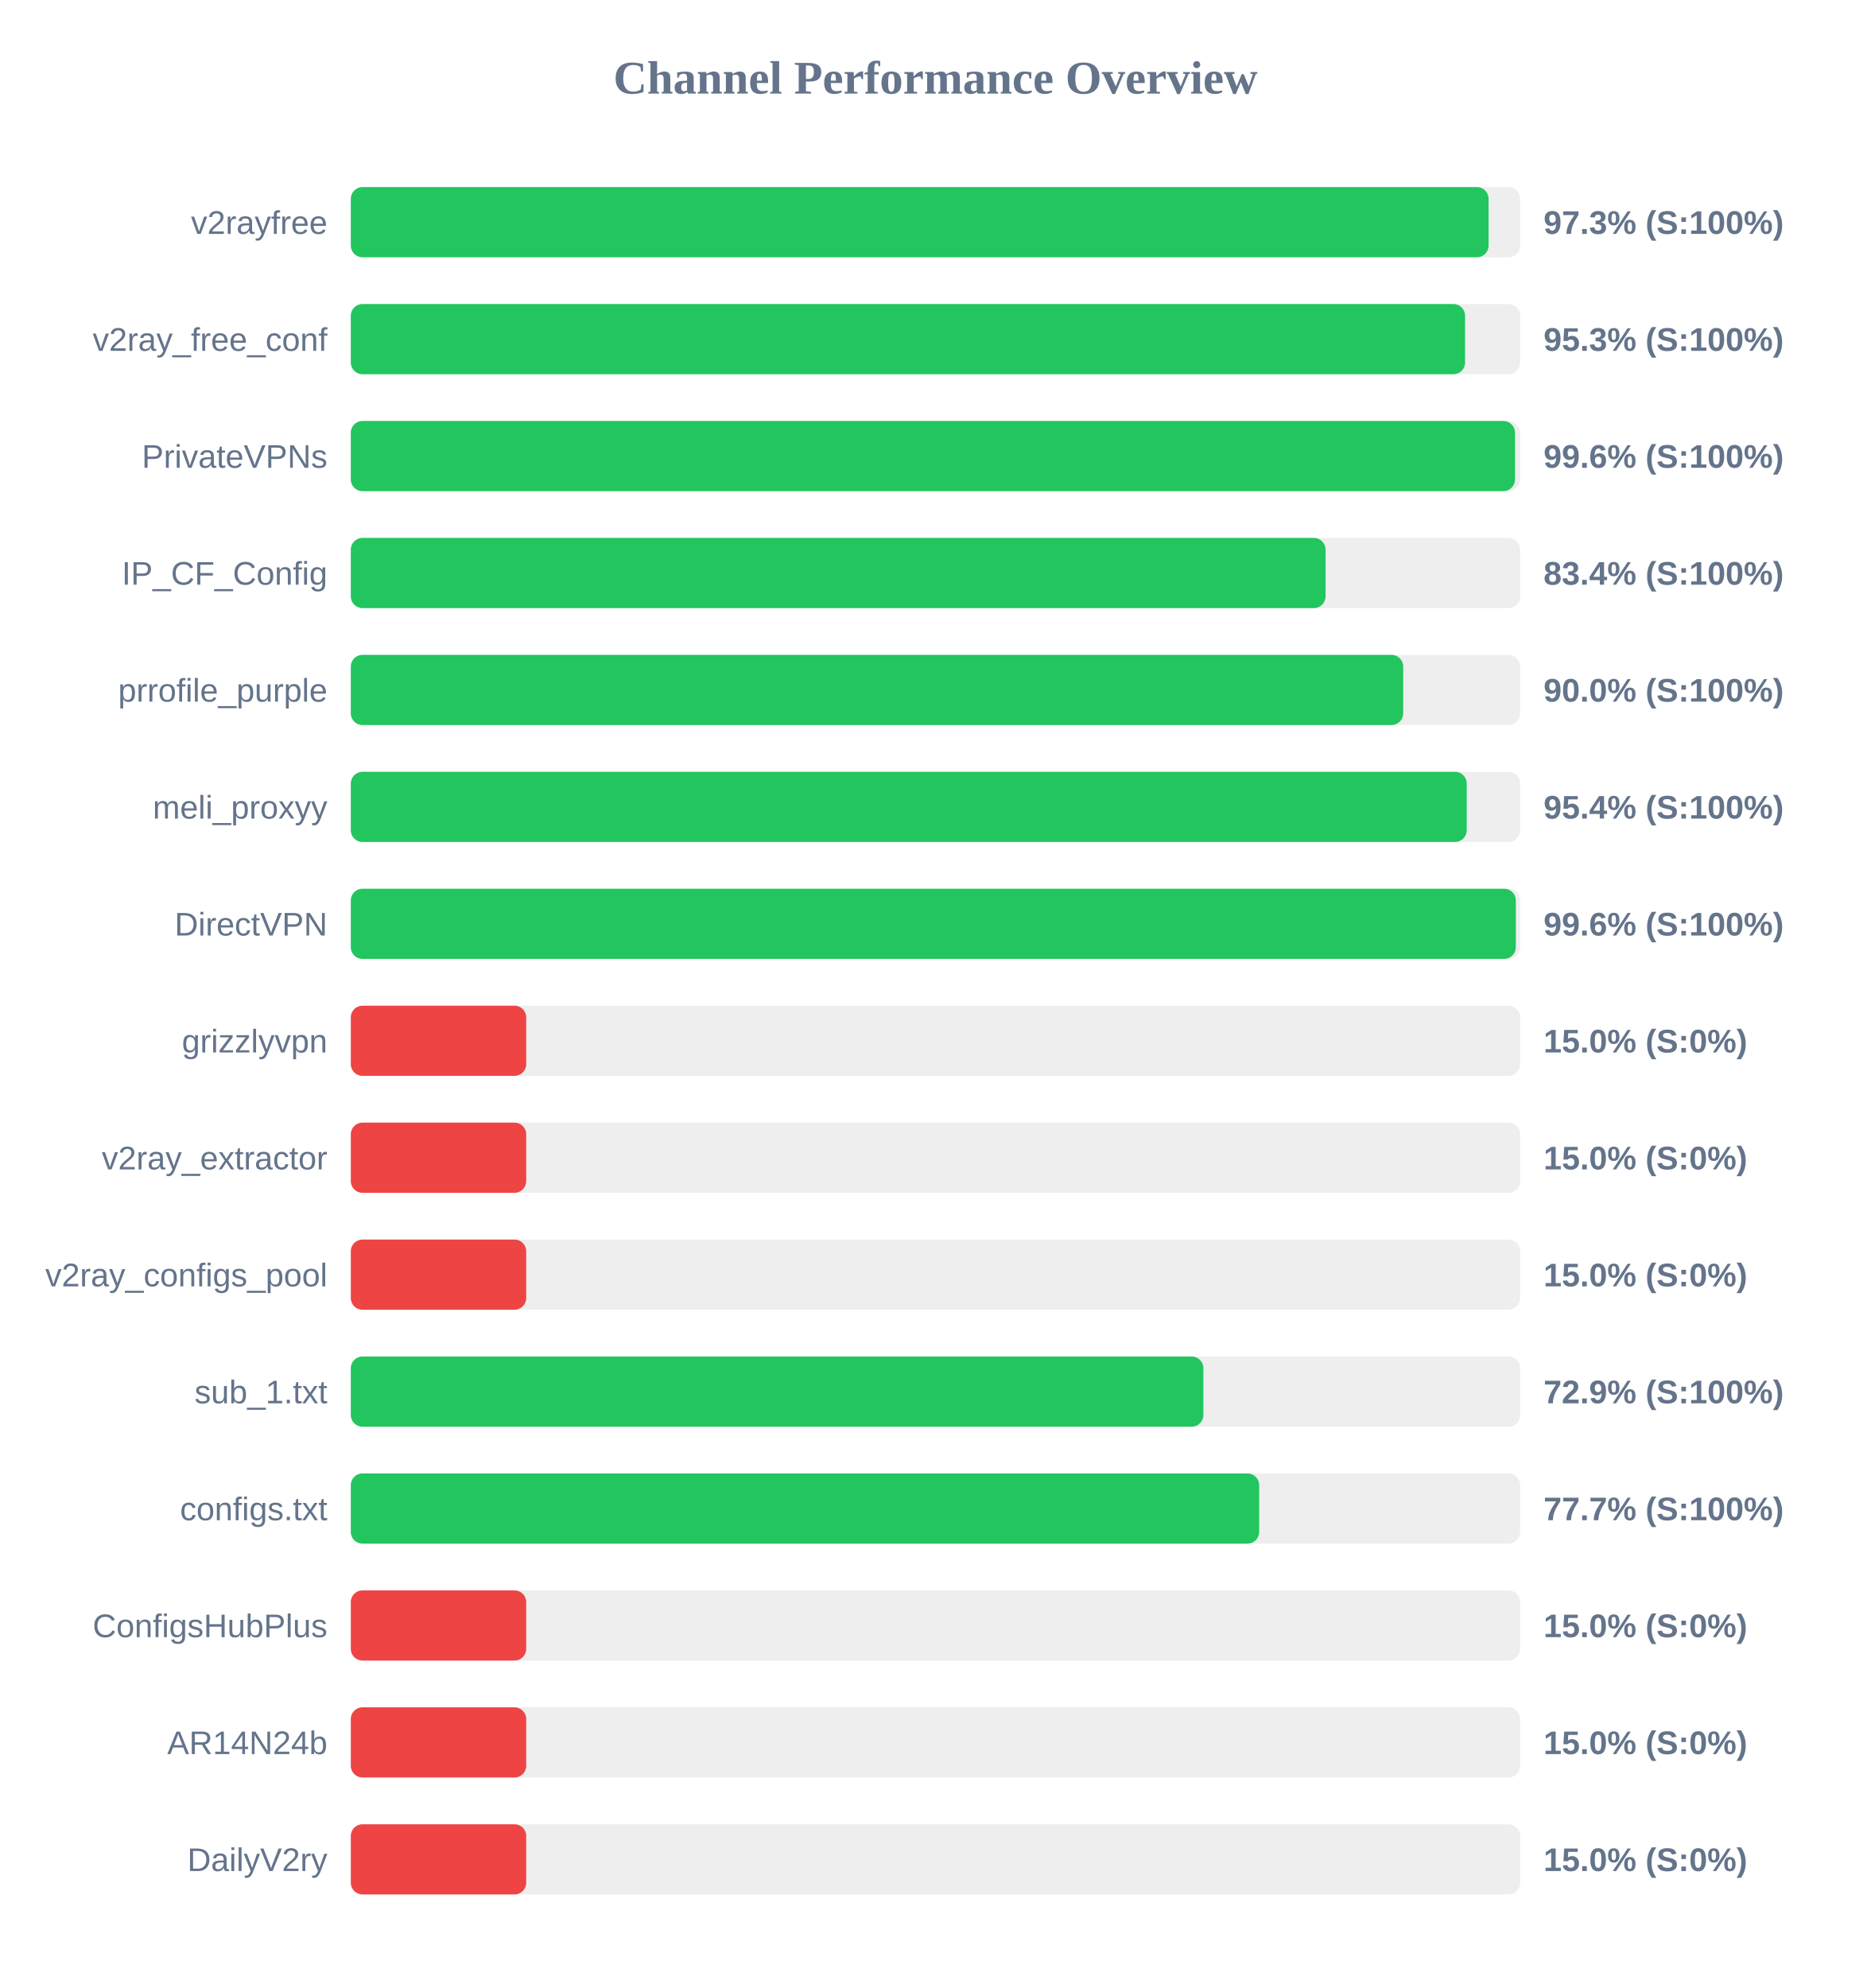
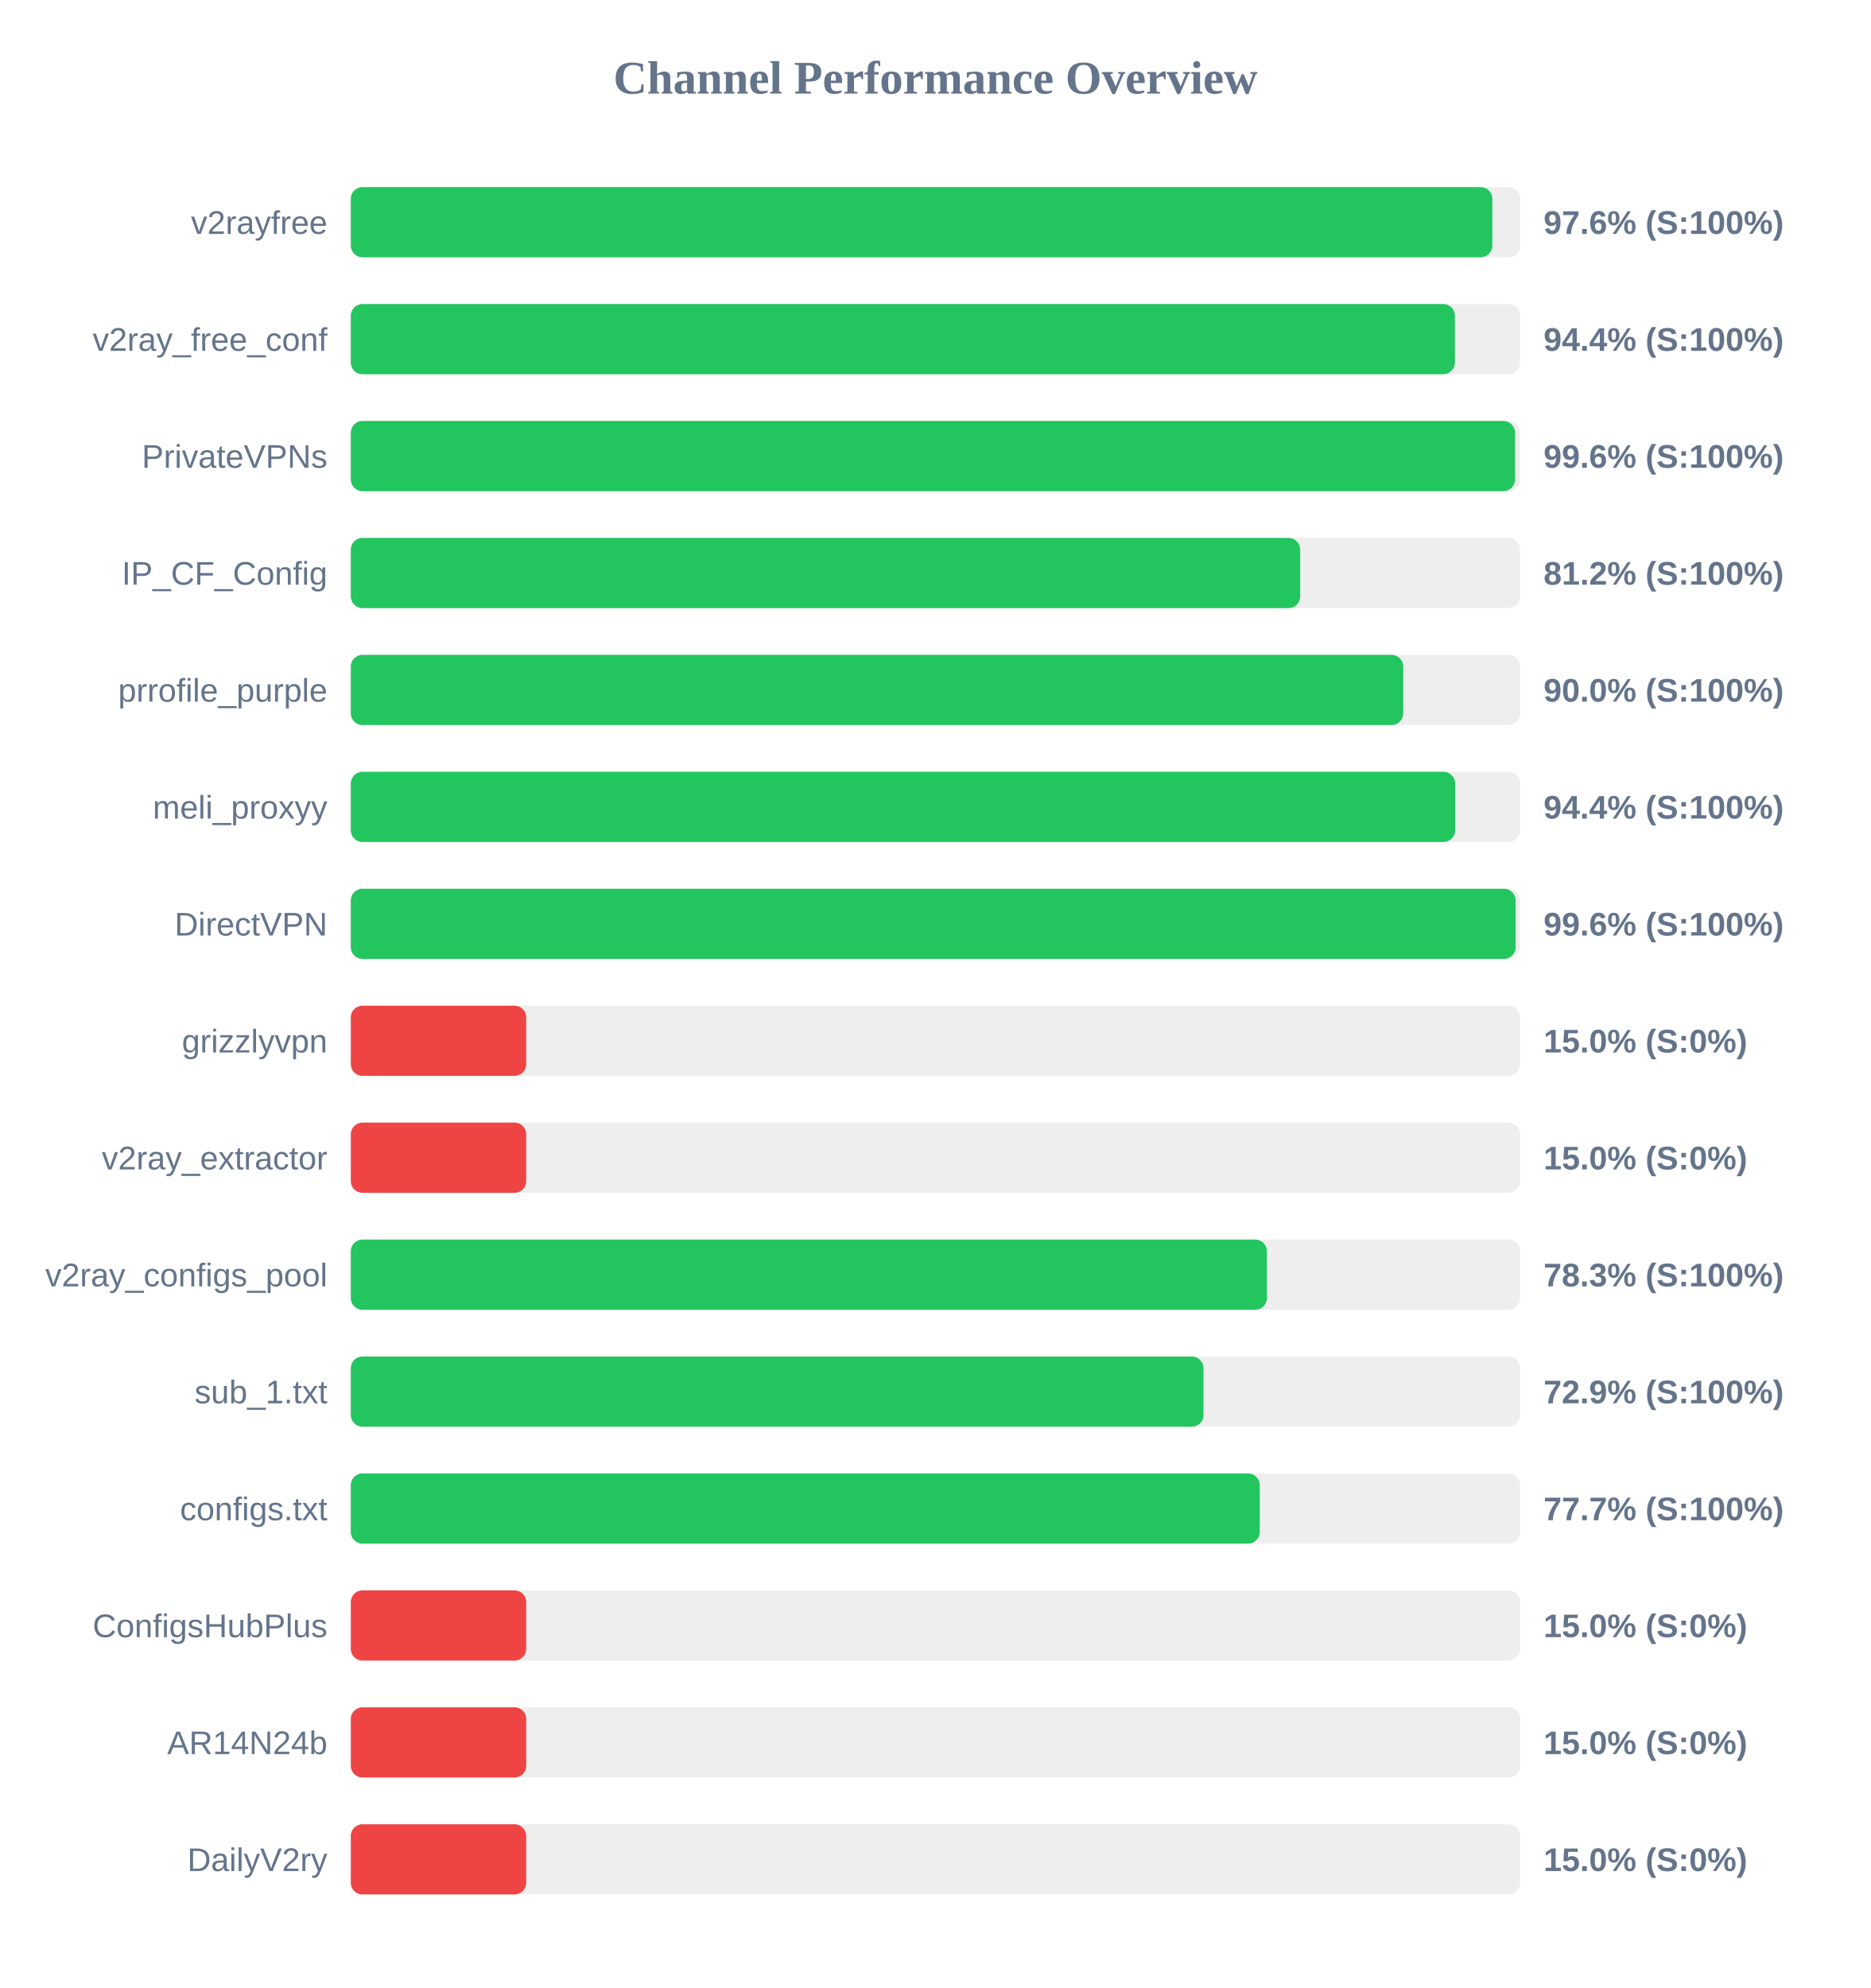
<svg xmlns="http://www.w3.org/2000/svg" width="800" height="850" version="1.1">
  <style>
        .row { font: 14px Arial; fill: #64748b; }
        .score { font: bold 14px Arial; fill: #64748b; }
    </style>
  <text x="400" y="40" text-anchor="middle" font-size="20px" font-weight="bold" fill="#64748b">Channel Performance Overview</text>
  <rect x="150" y="80" width="500" height="30" fill="#eee" rx="5" />
-   <rect x="150" y="80" width="486.5" height="30" fill="#22c55e" rx="5" />
+   <rect x="150" y="80" width="488.1" height="30" fill="#22c55e" rx="5" />
  <text x="140" y="100" text-anchor="end" class="row">v2rayfree</text>
-   <text x="660" y="100" text-anchor="start" class="score">97.3% (S:100%)</text>
+   <text x="660" y="100" text-anchor="start" class="score">97.6% (S:100%)</text>
  <rect x="150" y="130" width="500" height="30" fill="#eee" rx="5" />
-   <rect x="150" y="130" width="476.45" height="30" fill="#22c55e" rx="5" />
+   <rect x="150" y="130" width="472.1" height="30" fill="#22c55e" rx="5" />
  <text x="140" y="150" text-anchor="end" class="row">v2ray_free_conf</text>
-   <text x="660" y="150" text-anchor="start" class="score">95.3% (S:100%)</text>
+   <text x="660" y="150" text-anchor="start" class="score">94.4% (S:100%)</text>
  <rect x="150" y="180" width="500" height="30" fill="#eee" rx="5" />
  <rect x="150" y="180" width="497.8" height="30" fill="#22c55e" rx="5" />
  <text x="140" y="200" text-anchor="end" class="row">PrivateVPNs</text>
  <text x="660" y="200" text-anchor="start" class="score">99.6% (S:100%)</text>
  <rect x="150" y="230" width="500" height="30" fill="#eee" rx="5" />
-   <rect x="150" y="230" width="416.8" height="30" fill="#22c55e" rx="5" />
+   <rect x="150" y="230" width="405.95" height="30" fill="#22c55e" rx="5" />
  <text x="140" y="250" text-anchor="end" class="row">IP_CF_Config</text>
-   <text x="660" y="250" text-anchor="start" class="score">83.4% (S:100%)</text>
+   <text x="660" y="250" text-anchor="start" class="score">81.2% (S:100%)</text>
  <rect x="150" y="280" width="500" height="30" fill="#eee" rx="5" />
  <rect x="150" y="280" width="450.0" height="30" fill="#22c55e" rx="5" />
  <text x="140" y="300" text-anchor="end" class="row">prrofile_purple</text>
  <text x="660" y="300" text-anchor="start" class="score">90.0% (S:100%)</text>
  <rect x="150" y="330" width="500" height="30" fill="#eee" rx="5" />
-   <rect x="150" y="330" width="477.15" height="30" fill="#22c55e" rx="5" />
+   <rect x="150" y="330" width="472.2" height="30" fill="#22c55e" rx="5" />
  <text x="140" y="350" text-anchor="end" class="row">meli_proxyy</text>
-   <text x="660" y="350" text-anchor="start" class="score">95.4% (S:100%)</text>
+   <text x="660" y="350" text-anchor="start" class="score">94.4% (S:100%)</text>
  <rect x="150" y="380" width="500" height="30" fill="#eee" rx="5" />
-   <rect x="150" y="380" width="498.15" height="30" fill="#22c55e" rx="5" />
+   <rect x="150" y="380" width="498.05" height="30" fill="#22c55e" rx="5" />
  <text x="140" y="400" text-anchor="end" class="row">DirectVPN</text>
  <text x="660" y="400" text-anchor="start" class="score">99.6% (S:100%)</text>
  <rect x="150" y="430" width="500" height="30" fill="#eee" rx="5" />
  <rect x="150" y="430" width="75.0" height="30" fill="#ef4444" rx="5" />
  <text x="140" y="450" text-anchor="end" class="row">grizzlyvpn</text>
  <text x="660" y="450" text-anchor="start" class="score">15.0% (S:0%)</text>
  <rect x="150" y="480" width="500" height="30" fill="#eee" rx="5" />
  <rect x="150" y="480" width="75.0" height="30" fill="#ef4444" rx="5" />
  <text x="140" y="500" text-anchor="end" class="row">v2ray_extractor</text>
  <text x="660" y="500" text-anchor="start" class="score">15.0% (S:0%)</text>
  <rect x="150" y="530" width="500" height="30" fill="#eee" rx="5" />
-   <rect x="150" y="530" width="75.0" height="30" fill="#ef4444" rx="5" />
+   <rect x="150" y="530" width="391.7" height="30" fill="#22c55e" rx="5" />
  <text x="140" y="550" text-anchor="end" class="row">v2ray_configs_pool</text>
-   <text x="660" y="550" text-anchor="start" class="score">15.0% (S:0%)</text>
+   <text x="660" y="550" text-anchor="start" class="score">78.3% (S:100%)</text>
  <rect x="150" y="580" width="500" height="30" fill="#eee" rx="5" />
-   <rect x="150" y="580" width="364.55" height="30" fill="#22c55e" rx="5" />
+   <rect x="150" y="580" width="364.6" height="30" fill="#22c55e" rx="5" />
  <text x="140" y="600" text-anchor="end" class="row">sub_1.txt</text>
  <text x="660" y="600" text-anchor="start" class="score">72.9% (S:100%)</text>
  <rect x="150" y="630" width="500" height="30" fill="#eee" rx="5" />
-   <rect x="150" y="630" width="388.4" height="30" fill="#22c55e" rx="5" />
+   <rect x="150" y="630" width="388.65" height="30" fill="#22c55e" rx="5" />
  <text x="140" y="650" text-anchor="end" class="row">configs.txt</text>
  <text x="660" y="650" text-anchor="start" class="score">77.7% (S:100%)</text>
  <rect x="150" y="680" width="500" height="30" fill="#eee" rx="5" />
  <rect x="150" y="680" width="75.0" height="30" fill="#ef4444" rx="5" />
  <text x="140" y="700" text-anchor="end" class="row">ConfigsHubPlus</text>
  <text x="660" y="700" text-anchor="start" class="score">15.0% (S:0%)</text>
  <rect x="150" y="730" width="500" height="30" fill="#eee" rx="5" />
  <rect x="150" y="730" width="75.0" height="30" fill="#ef4444" rx="5" />
  <text x="140" y="750" text-anchor="end" class="row">AR14N24b</text>
  <text x="660" y="750" text-anchor="start" class="score">15.0% (S:0%)</text>
  <rect x="150" y="780" width="500" height="30" fill="#eee" rx="5" />
  <rect x="150" y="780" width="75.0" height="30" fill="#ef4444" rx="5" />
  <text x="140" y="800" text-anchor="end" class="row">DailyV2ry</text>
  <text x="660" y="800" text-anchor="start" class="score">15.0% (S:0%)</text>
</svg>
